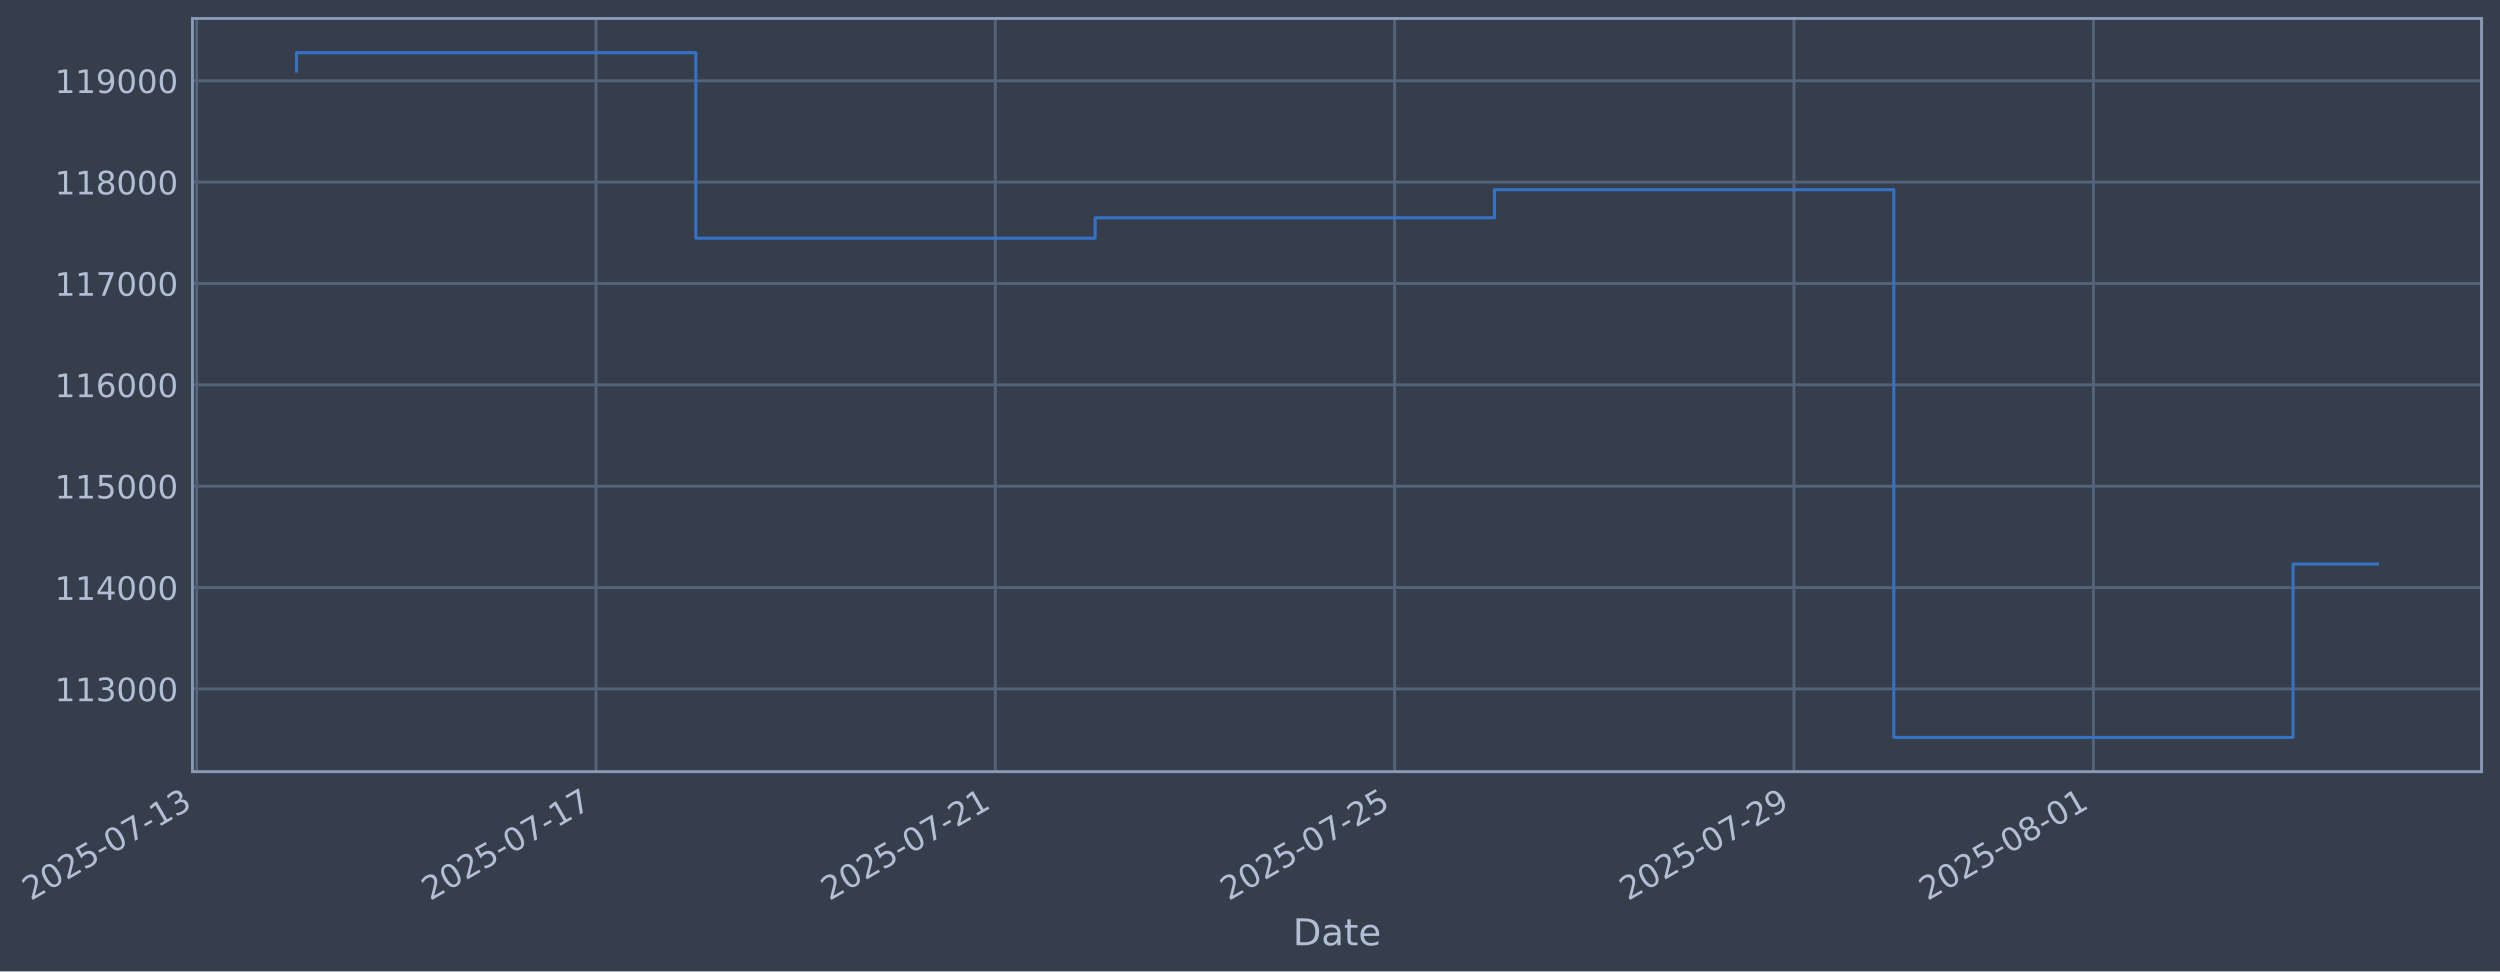
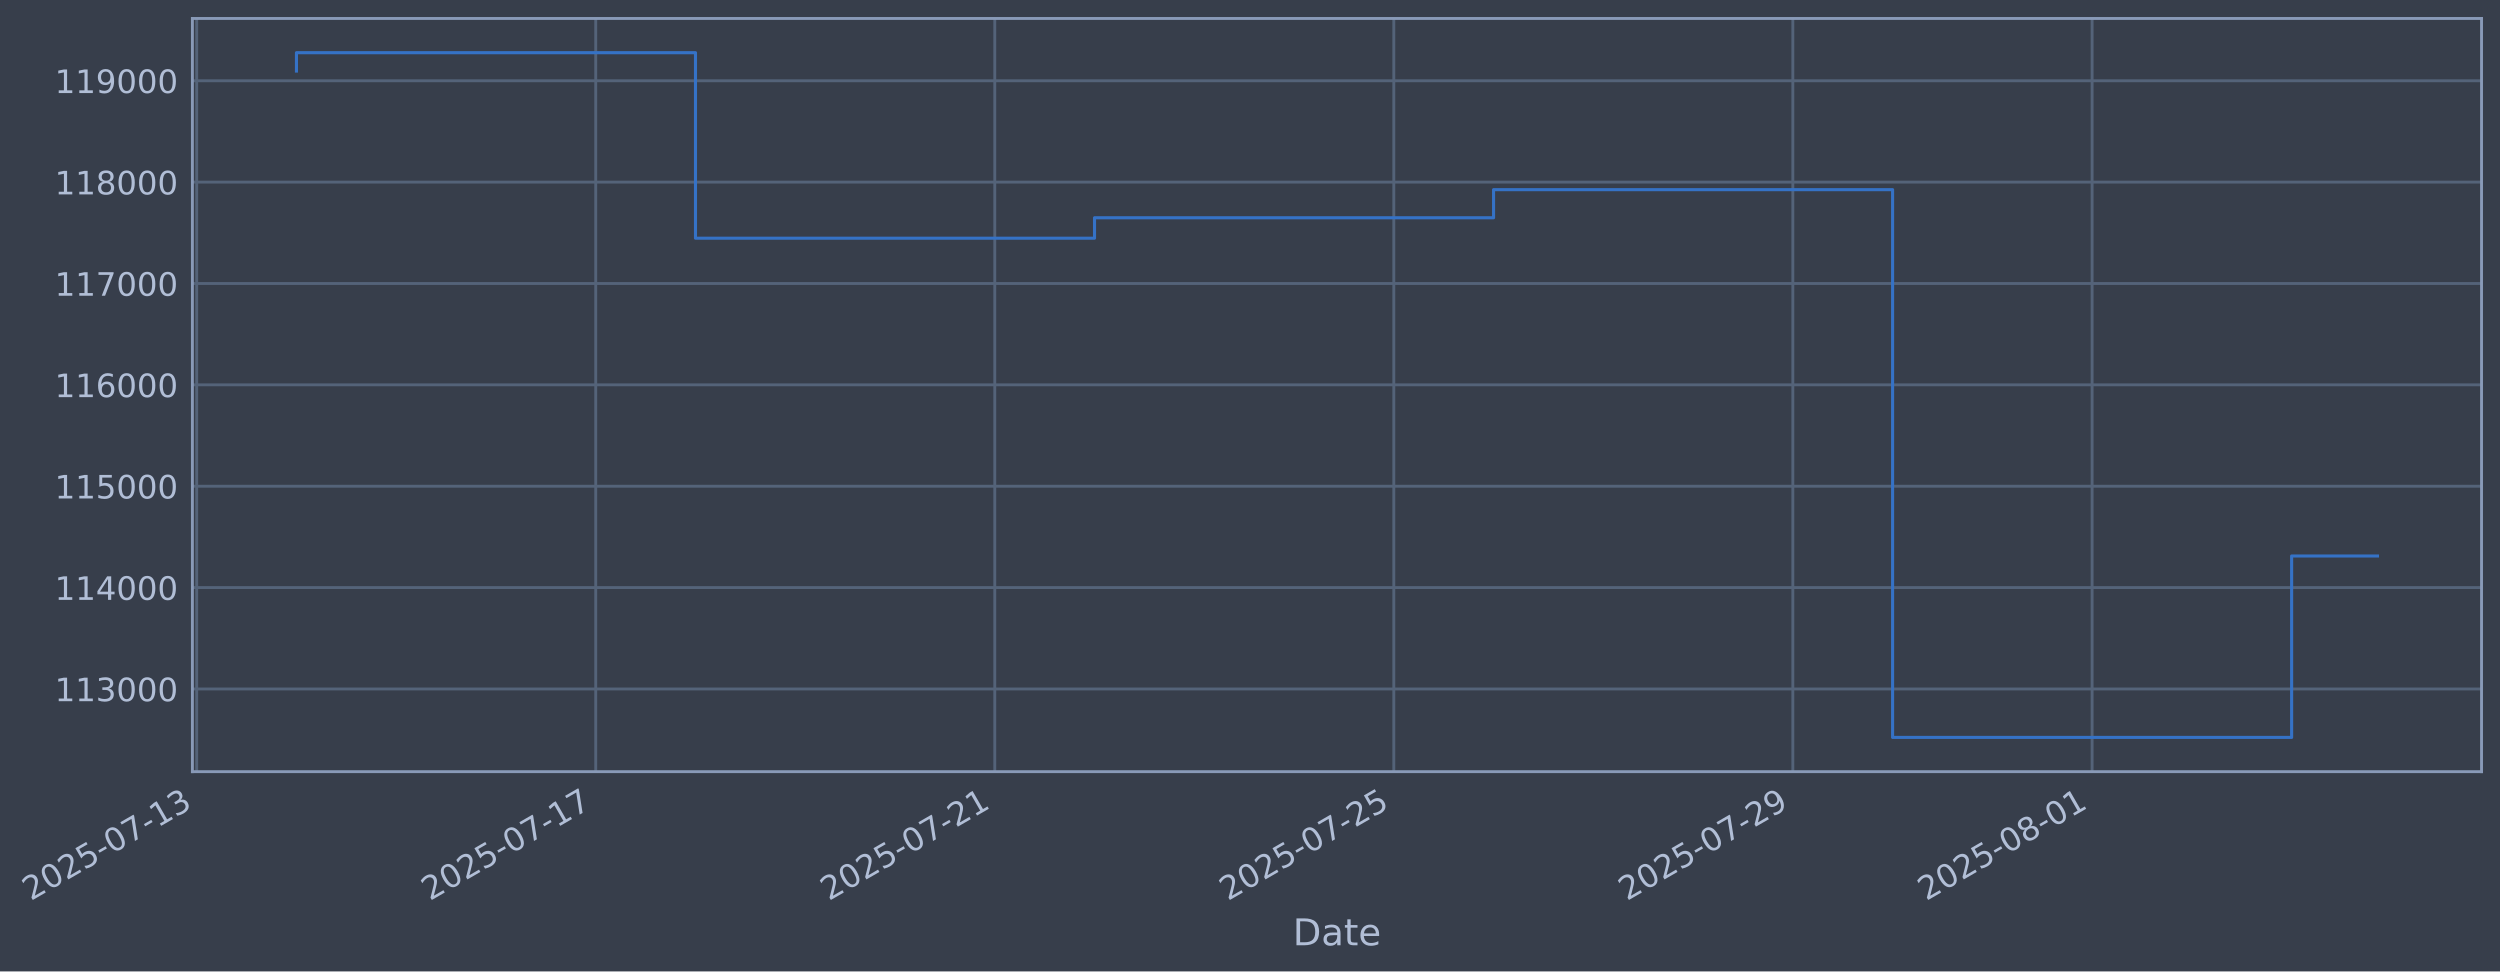
- <svg xmlns="http://www.w3.org/2000/svg" xmlns:xlink="http://www.w3.org/1999/xlink" width="975.067pt" height="378.87pt" viewBox="0 0 975.067 378.87" version="1.1">
+ <svg xmlns="http://www.w3.org/2000/svg" xmlns:xlink="http://www.w3.org/1999/xlink" width="975.038pt" height="378.87pt" viewBox="0 0 975.038 378.87" version="1.1">
  <defs>
    <style type="text/css">*{stroke-linejoin: round; stroke-linecap: butt}</style>
  </defs>
  <g id="figure_1">
    <g id="patch_1">
-       <path d="M 0 378.87  L 975.067 378.87  L 975.067 0  L 0 0  z " style="fill: #373e4b" />
+       <path d="M 0 378.87  L 975.038 378.87  L 975.038 0  L 0 0  z " style="fill: #373e4b" />
    </g>
    <g id="axes_1">
      <g id="patch_2">
-         <path d="M 75.067 300.96  L 967.867 300.96  L 967.867 7.2  L 75.067 7.2  z " style="fill: #373e4b" />
+         <path d="M 75.038 300.96  L 967.838 300.96  L 967.838 7.2  L 75.038 7.2  z " style="fill: #373e4b" />
      </g>
      <g id="matplotlib.axis_1">
        <g id="xtick_1">
          <g id="line2d_1">
-             <path d="M 76.713 300.96  L 76.713 7.2  " clip-path="url(#p30e7e10ab3)" style="fill: none; stroke: #546379; stroke-width: 1.12; stroke-linecap: square" />
+             <path d="M 76.713 300.96  L 76.713 7.2  " clip-path="url(#pd4d2ff2059)" style="fill: none; stroke: #546379; stroke-width: 1.12; stroke-linecap: square" />
          </g>
          <g id="line2d_2" />
          <g id="text_1">
            <g style="fill: #b1bed6" transform="translate(11.98702 351.4642) rotate(-30) scale(0.126 -0.126)">
              <defs>
                <path id="DejaVuSans-32" d="M 1228 531  L 3431 531  L 3431 0  L 469 0  L 469 531  Q 828 903 1448 1529  Q 2069 2156 2228 2338  Q 2531 2678 2651 2914  Q 2772 3150 2772 3378  Q 2772 3750 2511 3984  Q 2250 4219 1831 4219  Q 1534 4219 1204 4116  Q 875 4013 500 3803  L 500 4441  Q 881 4594 1212 4672  Q 1544 4750 1819 4750  Q 2544 4750 2975 4387  Q 3406 4025 3406 3419  Q 3406 3131 3298 2873  Q 3191 2616 2906 2266  Q 2828 2175 2409 1742  Q 1991 1309 1228 531  z " transform="scale(0.015625)" />
                <path id="DejaVuSans-30" d="M 2034 4250  Q 1547 4250 1301 3770  Q 1056 3291 1056 2328  Q 1056 1369 1301 889  Q 1547 409 2034 409  Q 2525 409 2770 889  Q 3016 1369 3016 2328  Q 3016 3291 2770 3770  Q 2525 4250 2034 4250  z M 2034 4750  Q 2819 4750 3233 4129  Q 3647 3509 3647 2328  Q 3647 1150 3233 529  Q 2819 -91 2034 -91  Q 1250 -91 836 529  Q 422 1150 422 2328  Q 422 3509 836 4129  Q 1250 4750 2034 4750  z " transform="scale(0.015625)" />
                <path id="DejaVuSans-35" d="M 691 4666  L 3169 4666  L 3169 4134  L 1269 4134  L 1269 2991  Q 1406 3038 1543 3061  Q 1681 3084 1819 3084  Q 2600 3084 3056 2656  Q 3513 2228 3513 1497  Q 3513 744 3044 326  Q 2575 -91 1722 -91  Q 1428 -91 1123 -41  Q 819 9 494 109  L 494 744  Q 775 591 1075 516  Q 1375 441 1709 441  Q 2250 441 2565 725  Q 2881 1009 2881 1497  Q 2881 1984 2565 2268  Q 2250 2553 1709 2553  Q 1456 2553 1204 2497  Q 953 2441 691 2322  L 691 4666  z " transform="scale(0.015625)" />
                <path id="DejaVuSans-2d" d="M 313 2009  L 1997 2009  L 1997 1497  L 313 1497  L 313 2009  z " transform="scale(0.015625)" />
                <path id="DejaVuSans-37" d="M 525 4666  L 3525 4666  L 3525 4397  L 1831 0  L 1172 0  L 2766 4134  L 525 4134  L 525 4666  z " transform="scale(0.015625)" />
                <path id="DejaVuSans-31" d="M 794 531  L 1825 531  L 1825 4091  L 703 3866  L 703 4441  L 1819 4666  L 2450 4666  L 2450 531  L 3481 531  L 3481 0  L 794 0  L 794 531  z " transform="scale(0.015625)" />
                <path id="DejaVuSans-33" d="M 2597 2516  Q 3050 2419 3304 2112  Q 3559 1806 3559 1356  Q 3559 666 3084 287  Q 2609 -91 1734 -91  Q 1441 -91 1130 -33  Q 819 25 488 141  L 488 750  Q 750 597 1062 519  Q 1375 441 1716 441  Q 2309 441 2620 675  Q 2931 909 2931 1356  Q 2931 1769 2642 2001  Q 2353 2234 1838 2234  L 1294 2234  L 1294 2753  L 1863 2753  Q 2328 2753 2575 2939  Q 2822 3125 2822 3475  Q 2822 3834 2567 4026  Q 2313 4219 1838 4219  Q 1578 4219 1281 4162  Q 984 4106 628 3988  L 628 4550  Q 988 4650 1302 4700  Q 1616 4750 1894 4750  Q 2613 4750 3031 4423  Q 3450 4097 3450 3541  Q 3450 3153 3228 2886  Q 3006 2619 2597 2516  z " transform="scale(0.015625)" />
              </defs>
              <use xlink:href="#DejaVuSans-32" />
              <use xlink:href="#DejaVuSans-30" transform="translate(63.62305 0)" />
              <use xlink:href="#DejaVuSans-32" transform="translate(127.2461 0)" />
              <use xlink:href="#DejaVuSans-35" transform="translate(190.8691 0)" />
              <use xlink:href="#DejaVuSans-2d" transform="translate(254.4922 0)" />
              <use xlink:href="#DejaVuSans-30" transform="translate(290.5762 0)" />
              <use xlink:href="#DejaVuSans-37" transform="translate(354.1992 0)" />
              <use xlink:href="#DejaVuSans-2d" transform="translate(417.8223 0)" />
              <use xlink:href="#DejaVuSans-31" transform="translate(453.9062 0)" />
              <use xlink:href="#DejaVuSans-33" transform="translate(517.5293 0)" />
            </g>
          </g>
        </g>
        <g id="xtick_2">
          <g id="line2d_3">
-             <path d="M 232.456 300.96  L 232.456 7.2  " clip-path="url(#p30e7e10ab3)" style="fill: none; stroke: #546379; stroke-width: 1.12; stroke-linecap: square" />
+             <path d="M 232.343 300.96  L 232.343 7.2  " clip-path="url(#pd4d2ff2059)" style="fill: none; stroke: #546379; stroke-width: 1.12; stroke-linecap: square" />
          </g>
          <g id="line2d_4" />
          <g id="text_2">
-             <g style="fill: #b1bed6" transform="translate(167.7304 351.4642) rotate(-30) scale(0.126 -0.126)">
+             <g style="fill: #b1bed6" transform="translate(167.617 351.4642) rotate(-30) scale(0.126 -0.126)">
              <use xlink:href="#DejaVuSans-32" />
              <use xlink:href="#DejaVuSans-30" transform="translate(63.62305 0)" />
              <use xlink:href="#DejaVuSans-32" transform="translate(127.2461 0)" />
              <use xlink:href="#DejaVuSans-35" transform="translate(190.8691 0)" />
              <use xlink:href="#DejaVuSans-2d" transform="translate(254.4922 0)" />
              <use xlink:href="#DejaVuSans-30" transform="translate(290.5762 0)" />
              <use xlink:href="#DejaVuSans-37" transform="translate(354.1992 0)" />
              <use xlink:href="#DejaVuSans-2d" transform="translate(417.8223 0)" />
              <use xlink:href="#DejaVuSans-31" transform="translate(453.9062 0)" />
              <use xlink:href="#DejaVuSans-37" transform="translate(517.5293 0)" />
            </g>
          </g>
        </g>
        <g id="xtick_3">
          <g id="line2d_5">
-             <path d="M 388.199 300.96  L 388.199 7.2  " clip-path="url(#p30e7e10ab3)" style="fill: none; stroke: #546379; stroke-width: 1.12; stroke-linecap: square" />
+             <path d="M 387.973 300.96  L 387.973 7.2  " clip-path="url(#pd4d2ff2059)" style="fill: none; stroke: #546379; stroke-width: 1.12; stroke-linecap: square" />
          </g>
          <g id="line2d_6" />
          <g id="text_3">
-             <g style="fill: #b1bed6" transform="translate(323.4738 351.4642) rotate(-30) scale(0.126 -0.126)">
+             <g style="fill: #b1bed6" transform="translate(323.247 351.4642) rotate(-30) scale(0.126 -0.126)">
              <use xlink:href="#DejaVuSans-32" />
              <use xlink:href="#DejaVuSans-30" transform="translate(63.62305 0)" />
              <use xlink:href="#DejaVuSans-32" transform="translate(127.2461 0)" />
              <use xlink:href="#DejaVuSans-35" transform="translate(190.8691 0)" />
              <use xlink:href="#DejaVuSans-2d" transform="translate(254.4922 0)" />
              <use xlink:href="#DejaVuSans-30" transform="translate(290.5762 0)" />
              <use xlink:href="#DejaVuSans-37" transform="translate(354.1992 0)" />
              <use xlink:href="#DejaVuSans-2d" transform="translate(417.8223 0)" />
              <use xlink:href="#DejaVuSans-32" transform="translate(453.9062 0)" />
              <use xlink:href="#DejaVuSans-31" transform="translate(517.5293 0)" />
            </g>
          </g>
        </g>
        <g id="xtick_4">
          <g id="line2d_7">
-             <path d="M 543.943 300.96  L 543.943 7.2  " clip-path="url(#p30e7e10ab3)" style="fill: none; stroke: #546379; stroke-width: 1.12; stroke-linecap: square" />
+             <path d="M 543.603 300.96  L 543.603 7.2  " clip-path="url(#pd4d2ff2059)" style="fill: none; stroke: #546379; stroke-width: 1.12; stroke-linecap: square" />
          </g>
          <g id="line2d_8" />
          <g id="text_4">
-             <g style="fill: #b1bed6" transform="translate(479.2172 351.4642) rotate(-30) scale(0.126 -0.126)">
+             <g style="fill: #b1bed6" transform="translate(478.877 351.4642) rotate(-30) scale(0.126 -0.126)">
              <use xlink:href="#DejaVuSans-32" />
              <use xlink:href="#DejaVuSans-30" transform="translate(63.62305 0)" />
              <use xlink:href="#DejaVuSans-32" transform="translate(127.2461 0)" />
              <use xlink:href="#DejaVuSans-35" transform="translate(190.8691 0)" />
              <use xlink:href="#DejaVuSans-2d" transform="translate(254.4922 0)" />
              <use xlink:href="#DejaVuSans-30" transform="translate(290.5762 0)" />
              <use xlink:href="#DejaVuSans-37" transform="translate(354.1992 0)" />
              <use xlink:href="#DejaVuSans-2d" transform="translate(417.8223 0)" />
              <use xlink:href="#DejaVuSans-32" transform="translate(453.9062 0)" />
              <use xlink:href="#DejaVuSans-35" transform="translate(517.5293 0)" />
            </g>
          </g>
        </g>
        <g id="xtick_5">
          <g id="line2d_9">
-             <path d="M 699.686 300.96  L 699.686 7.2  " clip-path="url(#p30e7e10ab3)" style="fill: none; stroke: #546379; stroke-width: 1.12; stroke-linecap: square" />
+             <path d="M 699.233 300.96  L 699.233 7.2  " clip-path="url(#pd4d2ff2059)" style="fill: none; stroke: #546379; stroke-width: 1.12; stroke-linecap: square" />
          </g>
          <g id="line2d_10" />
          <g id="text_5">
-             <g style="fill: #b1bed6" transform="translate(634.9607 351.4642) rotate(-30) scale(0.126 -0.126)">
+             <g style="fill: #b1bed6" transform="translate(634.5071 351.4642) rotate(-30) scale(0.126 -0.126)">
              <defs>
                <path id="DejaVuSans-39" d="M 703 97  L 703 672  Q 941 559 1184 500  Q 1428 441 1663 441  Q 2288 441 2617 861  Q 2947 1281 2994 2138  Q 2813 1869 2534 1725  Q 2256 1581 1919 1581  Q 1219 1581 811 2004  Q 403 2428 403 3163  Q 403 3881 828 4315  Q 1253 4750 1959 4750  Q 2769 4750 3195 4129  Q 3622 3509 3622 2328  Q 3622 1225 3098 567  Q 2575 -91 1691 -91  Q 1453 -91 1209 -44  Q 966 3 703 97  z M 1959 2075  Q 2384 2075 2632 2365  Q 2881 2656 2881 3163  Q 2881 3666 2632 3958  Q 2384 4250 1959 4250  Q 1534 4250 1286 3958  Q 1038 3666 1038 3163  Q 1038 2656 1286 2365  Q 1534 2075 1959 2075  z " transform="scale(0.015625)" />
              </defs>
              <use xlink:href="#DejaVuSans-32" />
              <use xlink:href="#DejaVuSans-30" transform="translate(63.62305 0)" />
              <use xlink:href="#DejaVuSans-32" transform="translate(127.2461 0)" />
              <use xlink:href="#DejaVuSans-35" transform="translate(190.8691 0)" />
              <use xlink:href="#DejaVuSans-2d" transform="translate(254.4922 0)" />
              <use xlink:href="#DejaVuSans-30" transform="translate(290.5762 0)" />
              <use xlink:href="#DejaVuSans-37" transform="translate(354.1992 0)" />
              <use xlink:href="#DejaVuSans-2d" transform="translate(417.8223 0)" />
              <use xlink:href="#DejaVuSans-32" transform="translate(453.9062 0)" />
              <use xlink:href="#DejaVuSans-39" transform="translate(517.5293 0)" />
            </g>
          </g>
        </g>
        <g id="xtick_6">
          <g id="line2d_11">
-             <path d="M 816.494 300.96  L 816.494 7.2  " clip-path="url(#p30e7e10ab3)" style="fill: none; stroke: #546379; stroke-width: 1.12; stroke-linecap: square" />
+             <path d="M 815.955 300.96  L 815.955 7.2  " clip-path="url(#pd4d2ff2059)" style="fill: none; stroke: #546379; stroke-width: 1.12; stroke-linecap: square" />
          </g>
          <g id="line2d_12" />
          <g id="text_6">
-             <g style="fill: #b1bed6" transform="translate(751.7682 351.4642) rotate(-30) scale(0.126 -0.126)">
+             <g style="fill: #b1bed6" transform="translate(751.2296 351.4642) rotate(-30) scale(0.126 -0.126)">
              <defs>
                <path id="DejaVuSans-38" d="M 2034 2216  Q 1584 2216 1326 1975  Q 1069 1734 1069 1313  Q 1069 891 1326 650  Q 1584 409 2034 409  Q 2484 409 2743 651  Q 3003 894 3003 1313  Q 3003 1734 2745 1975  Q 2488 2216 2034 2216  z M 1403 2484  Q 997 2584 770 2862  Q 544 3141 544 3541  Q 544 4100 942 4425  Q 1341 4750 2034 4750  Q 2731 4750 3128 4425  Q 3525 4100 3525 3541  Q 3525 3141 3298 2862  Q 3072 2584 2669 2484  Q 3125 2378 3379 2068  Q 3634 1759 3634 1313  Q 3634 634 3220 271  Q 2806 -91 2034 -91  Q 1263 -91 848 271  Q 434 634 434 1313  Q 434 1759 690 2068  Q 947 2378 1403 2484  z M 1172 3481  Q 1172 3119 1398 2916  Q 1625 2713 2034 2713  Q 2441 2713 2670 2916  Q 2900 3119 2900 3481  Q 2900 3844 2670 4047  Q 2441 4250 2034 4250  Q 1625 4250 1398 4047  Q 1172 3844 1172 3481  z " transform="scale(0.015625)" />
              </defs>
              <use xlink:href="#DejaVuSans-32" />
              <use xlink:href="#DejaVuSans-30" transform="translate(63.62305 0)" />
              <use xlink:href="#DejaVuSans-32" transform="translate(127.2461 0)" />
              <use xlink:href="#DejaVuSans-35" transform="translate(190.8691 0)" />
              <use xlink:href="#DejaVuSans-2d" transform="translate(254.4922 0)" />
              <use xlink:href="#DejaVuSans-30" transform="translate(290.5762 0)" />
              <use xlink:href="#DejaVuSans-38" transform="translate(354.1992 0)" />
              <use xlink:href="#DejaVuSans-2d" transform="translate(417.8223 0)" />
              <use xlink:href="#DejaVuSans-30" transform="translate(453.9062 0)" />
              <use xlink:href="#DejaVuSans-31" transform="translate(517.5293 0)" />
            </g>
          </g>
        </g>
        <g id="text_7">
-           <g style="fill: #b1bed6" transform="translate(504.2574 368.6753) scale(0.144 -0.144)">
+           <g style="fill: #b1bed6" transform="translate(504.2291 368.6753) scale(0.144 -0.144)">
            <defs>
              <path id="DejaVuSans-44" d="M 1259 4147  L 1259 519  L 2022 519  Q 2988 519 3436 956  Q 3884 1394 3884 2338  Q 3884 3275 3436 3711  Q 2988 4147 2022 4147  L 1259 4147  z M 628 4666  L 1925 4666  Q 3281 4666 3915 4102  Q 4550 3538 4550 2338  Q 4550 1131 3912 565  Q 3275 0 1925 0  L 628 0  L 628 4666  z " transform="scale(0.015625)" />
              <path id="DejaVuSans-61" d="M 2194 1759  Q 1497 1759 1228 1600  Q 959 1441 959 1056  Q 959 750 1161 570  Q 1363 391 1709 391  Q 2188 391 2477 730  Q 2766 1069 2766 1631  L 2766 1759  L 2194 1759  z M 3341 1997  L 3341 0  L 2766 0  L 2766 531  Q 2569 213 2275 61  Q 1981 -91 1556 -91  Q 1019 -91 701 211  Q 384 513 384 1019  Q 384 1609 779 1909  Q 1175 2209 1959 2209  L 2766 2209  L 2766 2266  Q 2766 2663 2505 2880  Q 2244 3097 1772 3097  Q 1472 3097 1187 3025  Q 903 2953 641 2809  L 641 3341  Q 956 3463 1253 3523  Q 1550 3584 1831 3584  Q 2591 3584 2966 3190  Q 3341 2797 3341 1997  z " transform="scale(0.015625)" />
              <path id="DejaVuSans-74" d="M 1172 4494  L 1172 3500  L 2356 3500  L 2356 3053  L 1172 3053  L 1172 1153  Q 1172 725 1289 603  Q 1406 481 1766 481  L 2356 481  L 2356 0  L 1766 0  Q 1100 0 847 248  Q 594 497 594 1153  L 594 3053  L 172 3053  L 172 3500  L 594 3500  L 594 4494  L 1172 4494  z " transform="scale(0.015625)" />
              <path id="DejaVuSans-65" d="M 3597 1894  L 3597 1613  L 953 1613  Q 991 1019 1311 708  Q 1631 397 2203 397  Q 2534 397 2845 478  Q 3156 559 3463 722  L 3463 178  Q 3153 47 2828 -22  Q 2503 -91 2169 -91  Q 1331 -91 842 396  Q 353 884 353 1716  Q 353 2575 817 3079  Q 1281 3584 2069 3584  Q 2775 3584 3186 3129  Q 3597 2675 3597 1894  z M 3022 2063  Q 3016 2534 2758 2815  Q 2500 3097 2075 3097  Q 1594 3097 1305 2825  Q 1016 2553 972 2059  L 3022 2063  z " transform="scale(0.015625)" />
            </defs>
            <use xlink:href="#DejaVuSans-44" />
            <use xlink:href="#DejaVuSans-61" transform="translate(77.00195 0)" />
            <use xlink:href="#DejaVuSans-74" transform="translate(138.2812 0)" />
            <use xlink:href="#DejaVuSans-65" transform="translate(177.4902 0)" />
          </g>
        </g>
      </g>
      <g id="matplotlib.axis_2">
        <g id="ytick_1">
          <g id="line2d_13">
-             <path d="M 75.067 268.698  L 967.867 268.698  " clip-path="url(#p30e7e10ab3)" style="fill: none; stroke: #546379; stroke-width: 1.12; stroke-linecap: square" />
+             <path d="M 75.038 268.698  L 967.838 268.698  " clip-path="url(#pd4d2ff2059)" style="fill: none; stroke: #546379; stroke-width: 1.12; stroke-linecap: square" />
          </g>
          <g id="line2d_14" />
          <g id="text_8">
-             <g style="fill: #b1bed6" transform="translate(21.36606 273.4854) scale(0.126 -0.126)">
+             <g style="fill: #b1bed6" transform="translate(21.33771 273.4854) scale(0.126 -0.126)">
              <use xlink:href="#DejaVuSans-31" />
              <use xlink:href="#DejaVuSans-31" transform="translate(63.62305 0)" />
              <use xlink:href="#DejaVuSans-33" transform="translate(127.2461 0)" />
              <use xlink:href="#DejaVuSans-30" transform="translate(190.8691 0)" />
              <use xlink:href="#DejaVuSans-30" transform="translate(254.4922 0)" />
              <use xlink:href="#DejaVuSans-30" transform="translate(318.1152 0)" />
            </g>
          </g>
        </g>
        <g id="ytick_2">
          <g id="line2d_15">
-             <path d="M 75.067 229.165  L 967.867 229.165  " clip-path="url(#p30e7e10ab3)" style="fill: none; stroke: #546379; stroke-width: 1.12; stroke-linecap: square" />
+             <path d="M 75.038 229.165  L 967.838 229.165  " clip-path="url(#pd4d2ff2059)" style="fill: none; stroke: #546379; stroke-width: 1.12; stroke-linecap: square" />
          </g>
          <g id="line2d_16" />
          <g id="text_9">
-             <g style="fill: #b1bed6" transform="translate(21.36606 233.952) scale(0.126 -0.126)">
+             <g style="fill: #b1bed6" transform="translate(21.33771 233.952) scale(0.126 -0.126)">
              <defs>
                <path id="DejaVuSans-34" d="M 2419 4116  L 825 1625  L 2419 1625  L 2419 4116  z M 2253 4666  L 3047 4666  L 3047 1625  L 3713 1625  L 3713 1100  L 3047 1100  L 3047 0  L 2419 0  L 2419 1100  L 313 1100  L 313 1709  L 2253 4666  z " transform="scale(0.015625)" />
              </defs>
              <use xlink:href="#DejaVuSans-31" />
              <use xlink:href="#DejaVuSans-31" transform="translate(63.62305 0)" />
              <use xlink:href="#DejaVuSans-34" transform="translate(127.2461 0)" />
              <use xlink:href="#DejaVuSans-30" transform="translate(190.8691 0)" />
              <use xlink:href="#DejaVuSans-30" transform="translate(254.4922 0)" />
              <use xlink:href="#DejaVuSans-30" transform="translate(318.1152 0)" />
            </g>
          </g>
        </g>
        <g id="ytick_3">
          <g id="line2d_17">
-             <path d="M 75.067 189.631  L 967.867 189.631  " clip-path="url(#p30e7e10ab3)" style="fill: none; stroke: #546379; stroke-width: 1.12; stroke-linecap: square" />
+             <path d="M 75.038 189.631  L 967.838 189.631  " clip-path="url(#pd4d2ff2059)" style="fill: none; stroke: #546379; stroke-width: 1.12; stroke-linecap: square" />
          </g>
          <g id="line2d_18" />
          <g id="text_10">
-             <g style="fill: #b1bed6" transform="translate(21.36606 194.4185) scale(0.126 -0.126)">
+             <g style="fill: #b1bed6" transform="translate(21.33771 194.4185) scale(0.126 -0.126)">
              <use xlink:href="#DejaVuSans-31" />
              <use xlink:href="#DejaVuSans-31" transform="translate(63.62305 0)" />
              <use xlink:href="#DejaVuSans-35" transform="translate(127.2461 0)" />
              <use xlink:href="#DejaVuSans-30" transform="translate(190.8691 0)" />
              <use xlink:href="#DejaVuSans-30" transform="translate(254.4922 0)" />
              <use xlink:href="#DejaVuSans-30" transform="translate(318.1152 0)" />
            </g>
          </g>
        </g>
        <g id="ytick_4">
          <g id="line2d_19">
-             <path d="M 75.067 150.098  L 967.867 150.098  " clip-path="url(#p30e7e10ab3)" style="fill: none; stroke: #546379; stroke-width: 1.12; stroke-linecap: square" />
+             <path d="M 75.038 150.098  L 967.838 150.098  " clip-path="url(#pd4d2ff2059)" style="fill: none; stroke: #546379; stroke-width: 1.12; stroke-linecap: square" />
          </g>
          <g id="line2d_20" />
          <g id="text_11">
-             <g style="fill: #b1bed6" transform="translate(21.36606 154.885) scale(0.126 -0.126)">
+             <g style="fill: #b1bed6" transform="translate(21.33771 154.885) scale(0.126 -0.126)">
              <defs>
                <path id="DejaVuSans-36" d="M 2113 2584  Q 1688 2584 1439 2293  Q 1191 2003 1191 1497  Q 1191 994 1439 701  Q 1688 409 2113 409  Q 2538 409 2786 701  Q 3034 994 3034 1497  Q 3034 2003 2786 2293  Q 2538 2584 2113 2584  z M 3366 4563  L 3366 3988  Q 3128 4100 2886 4159  Q 2644 4219 2406 4219  Q 1781 4219 1451 3797  Q 1122 3375 1075 2522  Q 1259 2794 1537 2939  Q 1816 3084 2150 3084  Q 2853 3084 3261 2657  Q 3669 2231 3669 1497  Q 3669 778 3244 343  Q 2819 -91 2113 -91  Q 1303 -91 875 529  Q 447 1150 447 2328  Q 447 3434 972 4092  Q 1497 4750 2381 4750  Q 2619 4750 2861 4703  Q 3103 4656 3366 4563  z " transform="scale(0.015625)" />
              </defs>
              <use xlink:href="#DejaVuSans-31" />
              <use xlink:href="#DejaVuSans-31" transform="translate(63.62305 0)" />
              <use xlink:href="#DejaVuSans-36" transform="translate(127.2461 0)" />
              <use xlink:href="#DejaVuSans-30" transform="translate(190.8691 0)" />
              <use xlink:href="#DejaVuSans-30" transform="translate(254.4922 0)" />
              <use xlink:href="#DejaVuSans-30" transform="translate(318.1152 0)" />
            </g>
          </g>
        </g>
        <g id="ytick_5">
          <g id="line2d_21">
-             <path d="M 75.067 110.565  L 967.867 110.565  " clip-path="url(#p30e7e10ab3)" style="fill: none; stroke: #546379; stroke-width: 1.12; stroke-linecap: square" />
+             <path d="M 75.038 110.565  L 967.838 110.565  " clip-path="url(#pd4d2ff2059)" style="fill: none; stroke: #546379; stroke-width: 1.12; stroke-linecap: square" />
          </g>
          <g id="line2d_22" />
          <g id="text_12">
-             <g style="fill: #b1bed6" transform="translate(21.36606 115.3515) scale(0.126 -0.126)">
+             <g style="fill: #b1bed6" transform="translate(21.33771 115.3515) scale(0.126 -0.126)">
              <use xlink:href="#DejaVuSans-31" />
              <use xlink:href="#DejaVuSans-31" transform="translate(63.62305 0)" />
              <use xlink:href="#DejaVuSans-37" transform="translate(127.2461 0)" />
              <use xlink:href="#DejaVuSans-30" transform="translate(190.8691 0)" />
              <use xlink:href="#DejaVuSans-30" transform="translate(254.4922 0)" />
              <use xlink:href="#DejaVuSans-30" transform="translate(318.1152 0)" />
            </g>
          </g>
        </g>
        <g id="ytick_6">
          <g id="line2d_23">
-             <path d="M 75.067 71.031  L 967.867 71.031  " clip-path="url(#p30e7e10ab3)" style="fill: none; stroke: #546379; stroke-width: 1.12; stroke-linecap: square" />
+             <path d="M 75.038 71.031  L 967.838 71.031  " clip-path="url(#pd4d2ff2059)" style="fill: none; stroke: #546379; stroke-width: 1.12; stroke-linecap: square" />
          </g>
          <g id="line2d_24" />
          <g id="text_13">
-             <g style="fill: #b1bed6" transform="translate(21.36606 75.81806) scale(0.126 -0.126)">
+             <g style="fill: #b1bed6" transform="translate(21.33771 75.81806) scale(0.126 -0.126)">
              <use xlink:href="#DejaVuSans-31" />
              <use xlink:href="#DejaVuSans-31" transform="translate(63.62305 0)" />
              <use xlink:href="#DejaVuSans-38" transform="translate(127.2461 0)" />
              <use xlink:href="#DejaVuSans-30" transform="translate(190.8691 0)" />
              <use xlink:href="#DejaVuSans-30" transform="translate(254.4922 0)" />
              <use xlink:href="#DejaVuSans-30" transform="translate(318.1152 0)" />
            </g>
          </g>
        </g>
        <g id="ytick_7">
          <g id="line2d_25">
-             <path d="M 75.067 31.498  L 967.867 31.498  " clip-path="url(#p30e7e10ab3)" style="fill: none; stroke: #546379; stroke-width: 1.12; stroke-linecap: square" />
+             <path d="M 75.038 31.498  L 967.838 31.498  " clip-path="url(#pd4d2ff2059)" style="fill: none; stroke: #546379; stroke-width: 1.12; stroke-linecap: square" />
          </g>
          <g id="line2d_26" />
          <g id="text_14">
-             <g style="fill: #b1bed6" transform="translate(21.36606 36.28458) scale(0.126 -0.126)">
+             <g style="fill: #b1bed6" transform="translate(21.33771 36.28458) scale(0.126 -0.126)">
              <use xlink:href="#DejaVuSans-31" />
              <use xlink:href="#DejaVuSans-31" transform="translate(63.62305 0)" />
              <use xlink:href="#DejaVuSans-39" transform="translate(127.2461 0)" />
              <use xlink:href="#DejaVuSans-30" transform="translate(190.8691 0)" />
              <use xlink:href="#DejaVuSans-30" transform="translate(254.4922 0)" />
              <use xlink:href="#DejaVuSans-30" transform="translate(318.1152 0)" />
            </g>
          </g>
        </g>
      </g>
      <g id="line2d_27">
-         <path d="M 115.648 27.726  L 115.648 20.553  L 271.392 20.553  L 271.392 92.901  L 427.135 92.901  L 427.135 84.934  L 582.879 84.934  L 582.879 73.974  L 738.622 73.974  L 738.622 287.607  L 894.365 287.607  L 894.365 219.993  L 927.285 219.993  " clip-path="url(#p30e7e10ab3)" style="fill: none; stroke: #3572c6; stroke-width: 1.2; stroke-linecap: square" />
+         <path d="M 115.62 27.726  L 115.62 20.553  L 271.25 20.553  L 271.25 92.901  L 426.88 92.901  L 426.88 84.934  L 582.51 84.934  L 582.51 73.974  L 738.14 73.974  L 738.14 287.607  L 893.77 287.607  L 893.77 216.839  L 927.256 216.839  " clip-path="url(#pd4d2ff2059)" style="fill: none; stroke: #3572c6; stroke-width: 1.2; stroke-linecap: square" />
      </g>
      <g id="patch_3">
-         <path d="M 75.067 300.96  L 75.067 7.2  " style="fill: none; stroke: #899ab8; stroke-width: 1.12; stroke-linejoin: miter; stroke-linecap: square" />
+         <path d="M 75.038 300.96  L 75.038 7.2  " style="fill: none; stroke: #899ab8; stroke-width: 1.12; stroke-linejoin: miter; stroke-linecap: square" />
      </g>
      <g id="patch_4">
-         <path d="M 967.867 300.96  L 967.867 7.2  " style="fill: none; stroke: #899ab8; stroke-width: 1.12; stroke-linejoin: miter; stroke-linecap: square" />
+         <path d="M 967.838 300.96  L 967.838 7.2  " style="fill: none; stroke: #899ab8; stroke-width: 1.12; stroke-linejoin: miter; stroke-linecap: square" />
      </g>
      <g id="patch_5">
-         <path d="M 75.067 300.96  L 967.867 300.96  " style="fill: none; stroke: #899ab8; stroke-width: 1.12; stroke-linejoin: miter; stroke-linecap: square" />
+         <path d="M 75.038 300.96  L 967.838 300.96  " style="fill: none; stroke: #899ab8; stroke-width: 1.12; stroke-linejoin: miter; stroke-linecap: square" />
      </g>
      <g id="patch_6">
-         <path d="M 75.067 7.2  L 967.867 7.2  " style="fill: none; stroke: #899ab8; stroke-width: 1.12; stroke-linejoin: miter; stroke-linecap: square" />
+         <path d="M 75.038 7.2  L 967.838 7.2  " style="fill: none; stroke: #899ab8; stroke-width: 1.12; stroke-linejoin: miter; stroke-linecap: square" />
      </g>
    </g>
  </g>
  <defs>
-     <clipPath id="p30e7e10ab3">
-       <rect x="75.067" y="7.2" width="892.8" height="293.76" />
+     <clipPath id="pd4d2ff2059">
+       <rect x="75.038" y="7.2" width="892.8" height="293.76" />
    </clipPath>
  </defs>
</svg>
